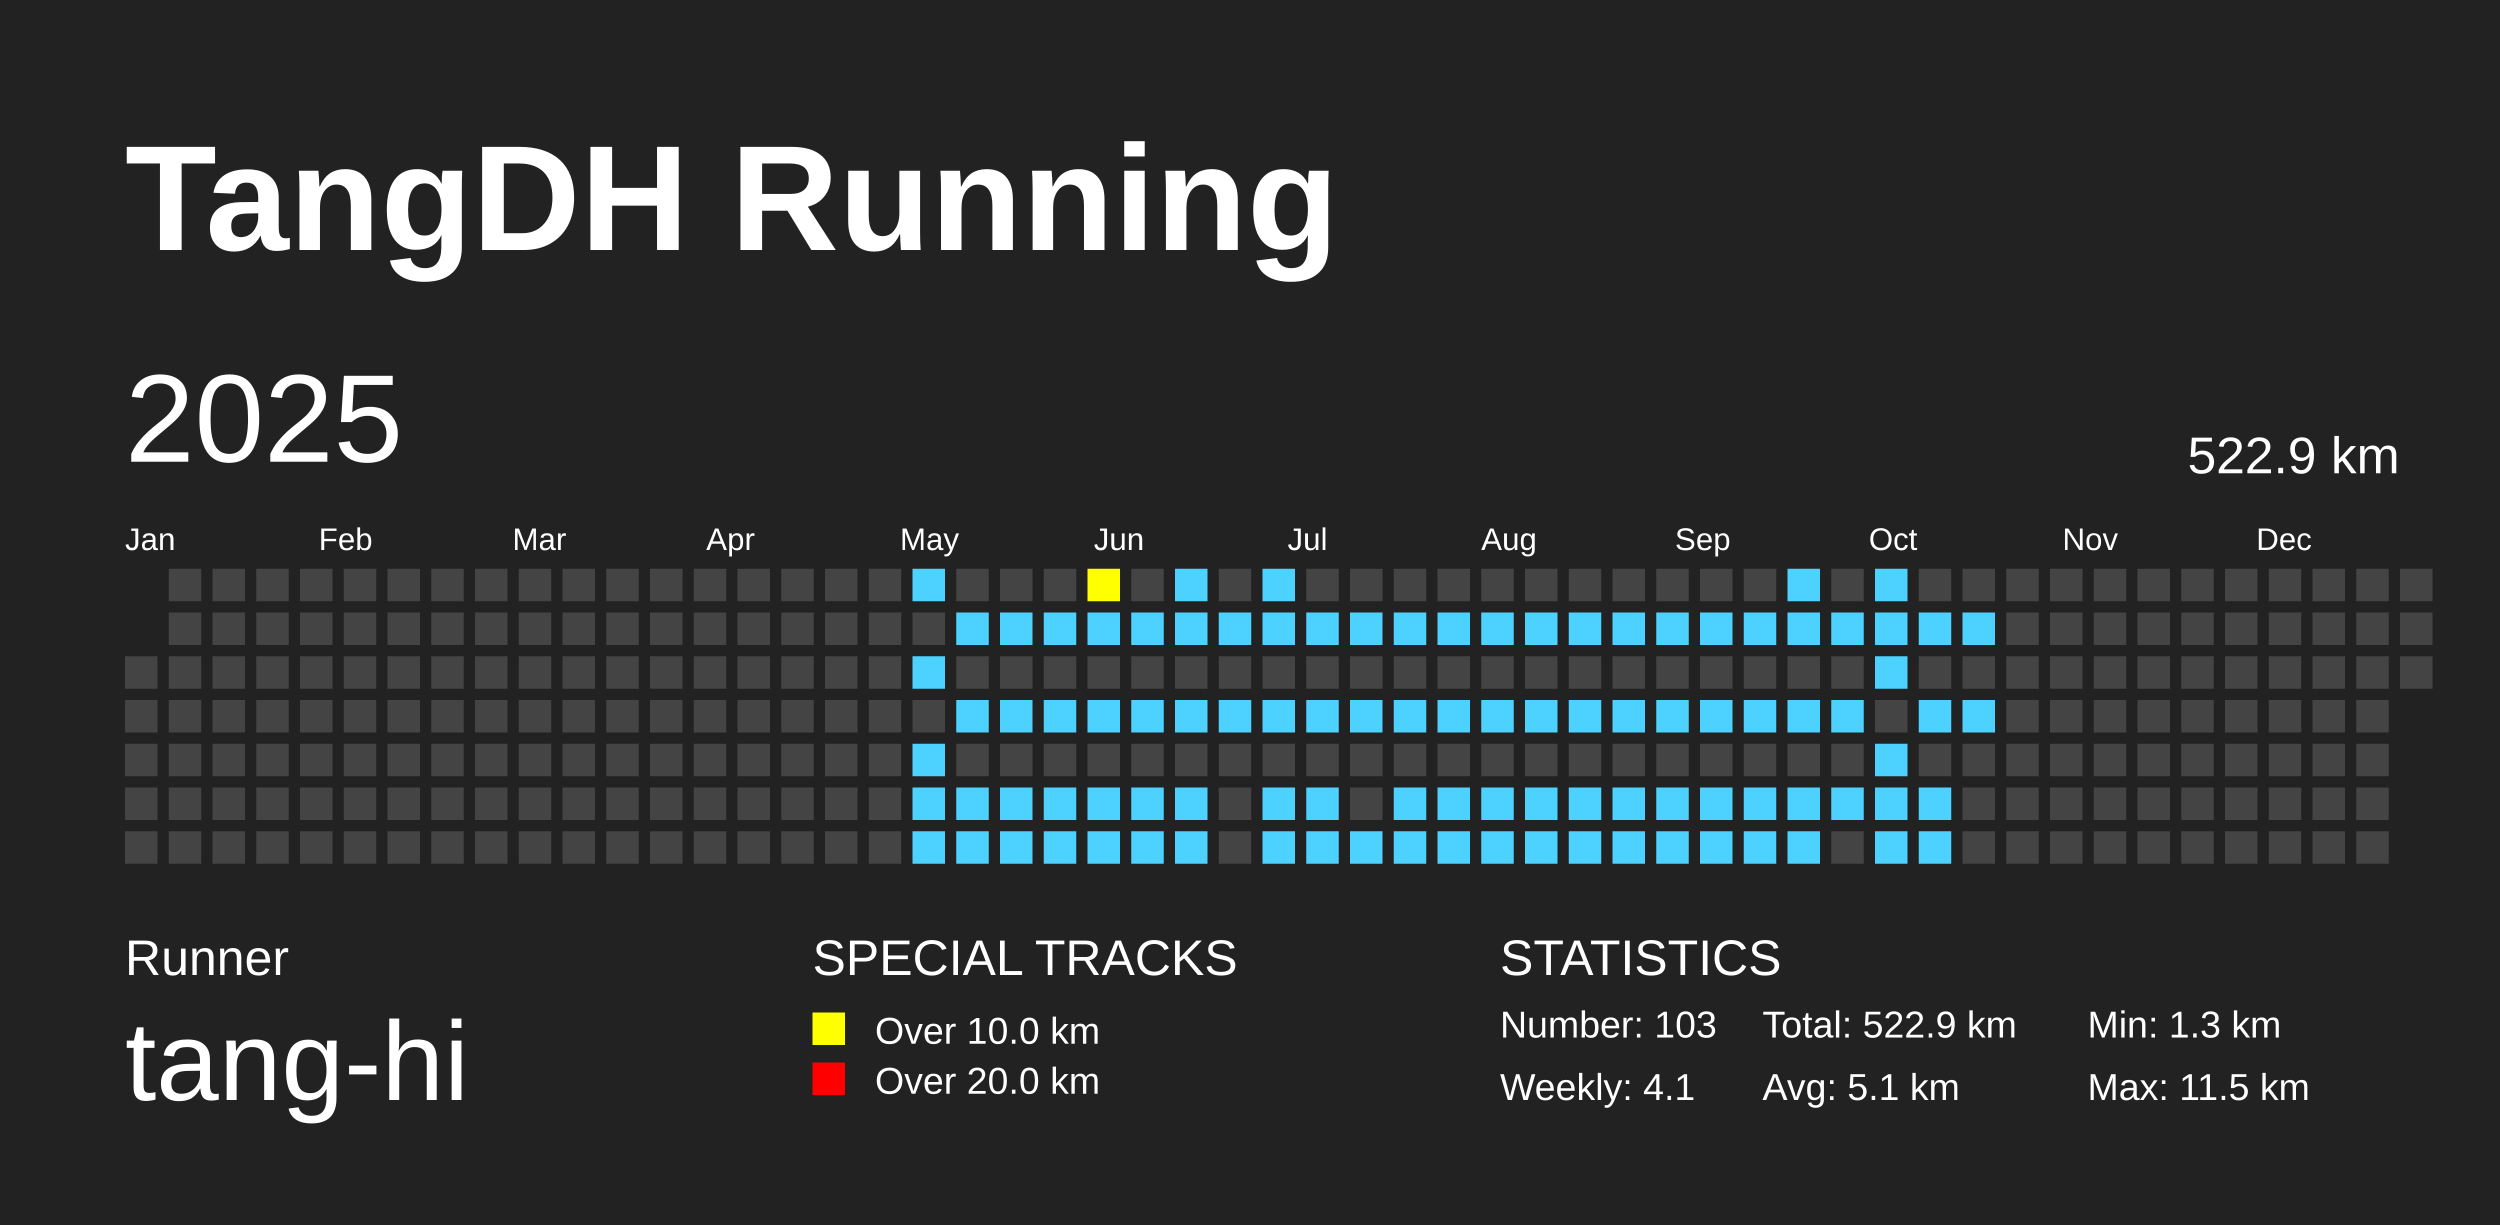
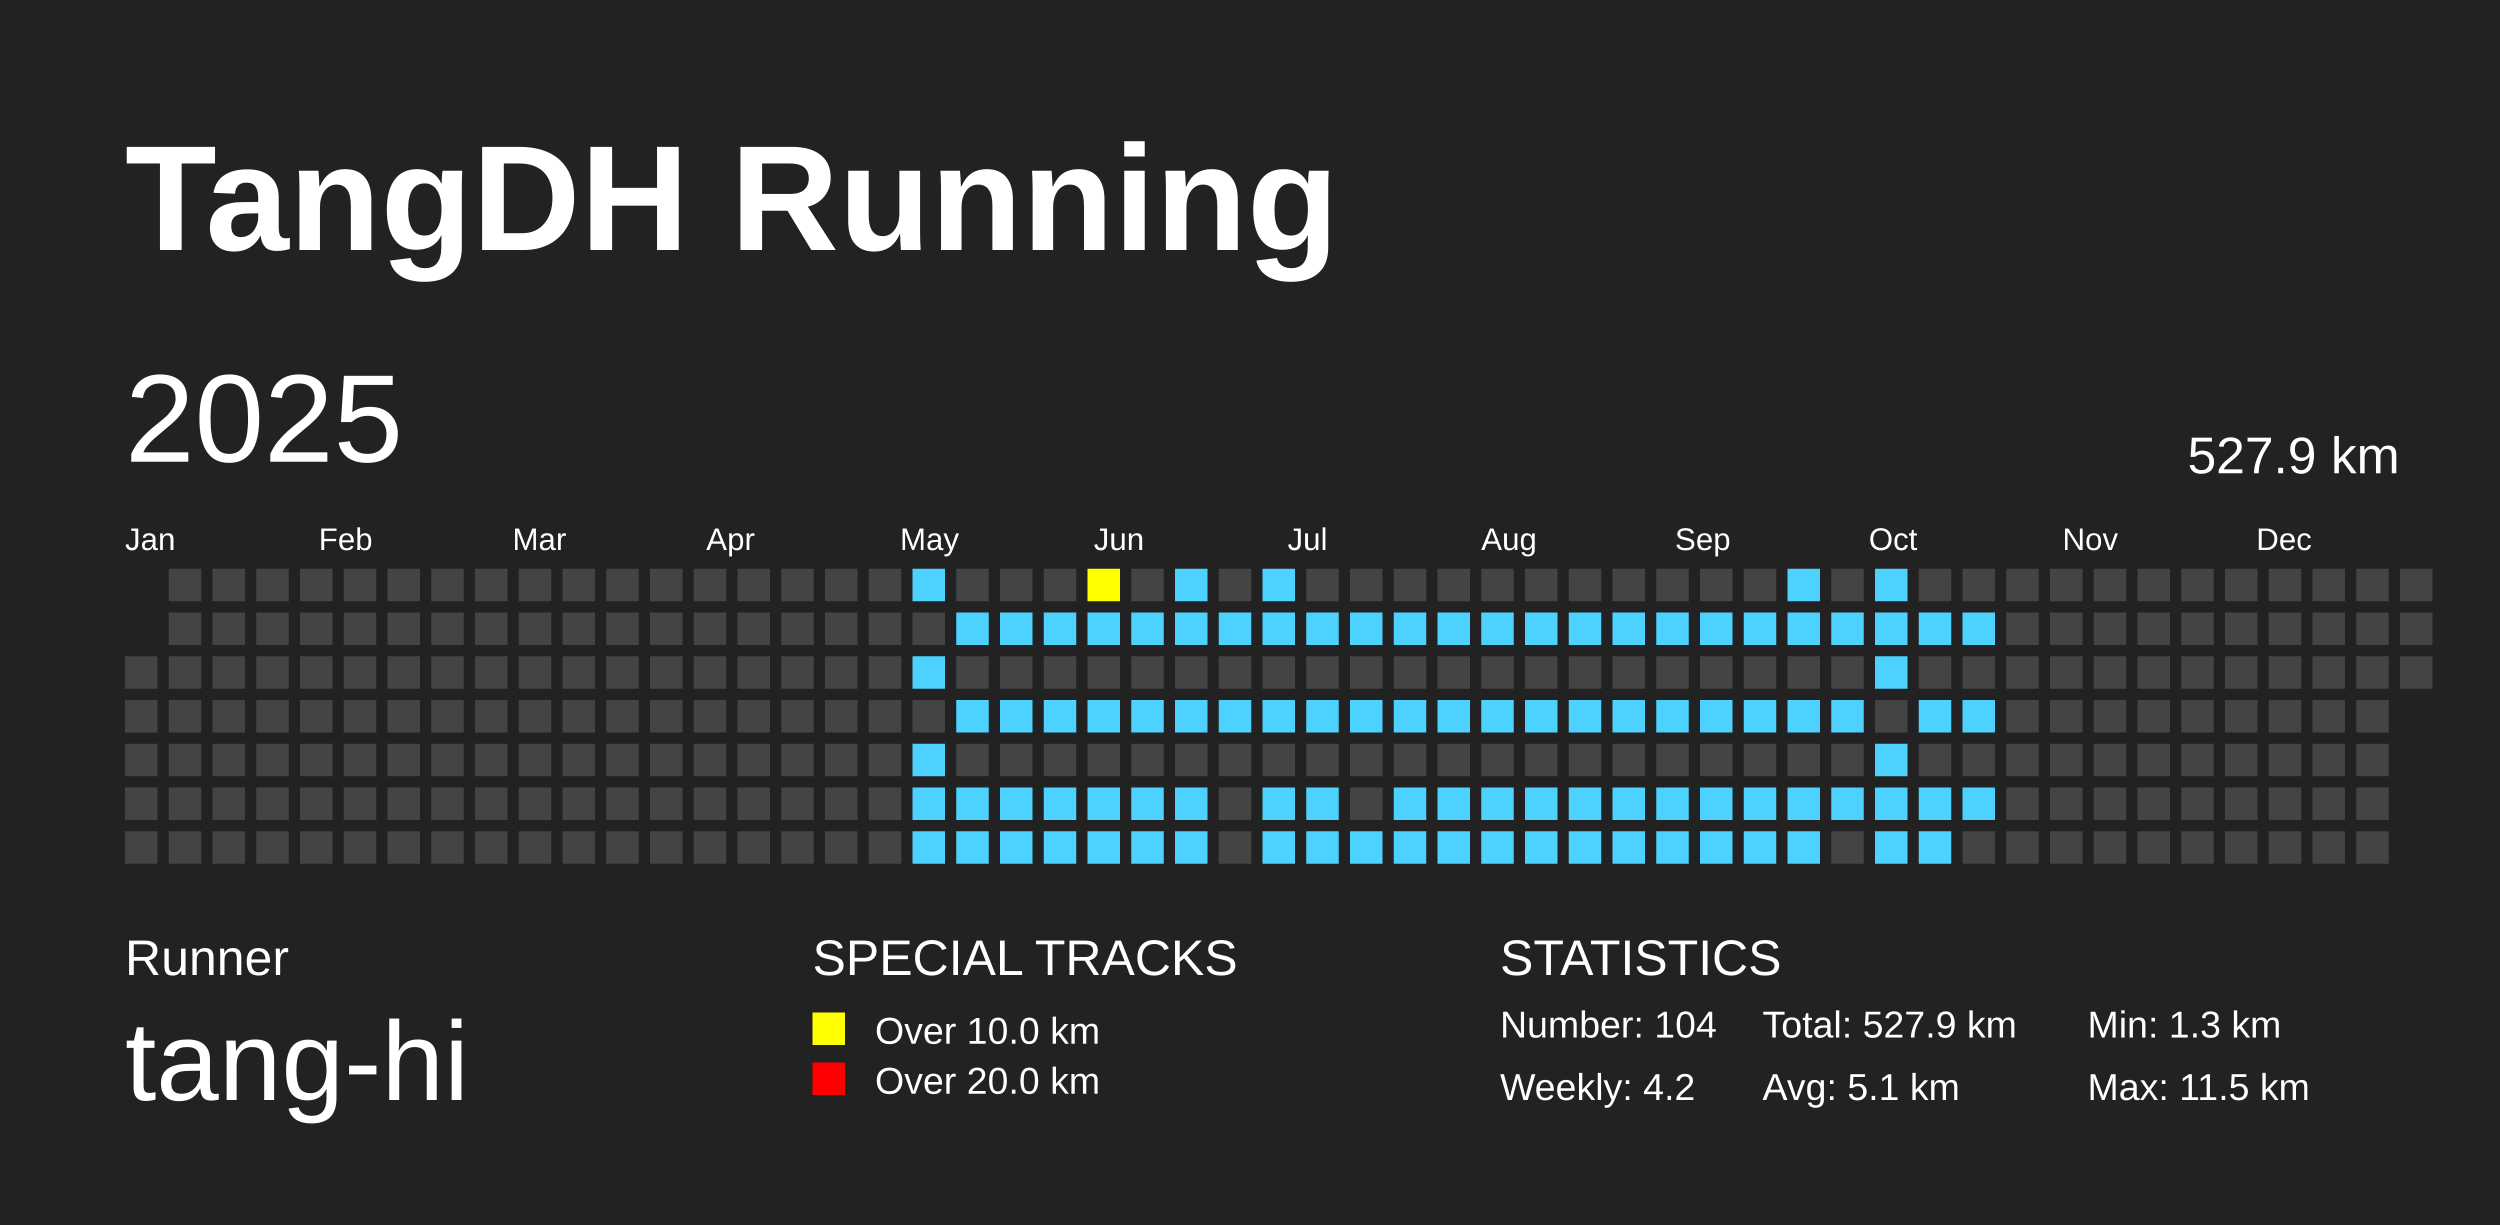
<svg xmlns="http://www.w3.org/2000/svg" baseProfile="full" height="98mm" version="1.1" viewBox="0,0,200,98" width="200mm">
  <defs />
  <rect fill="#222222" height="98" width="200" x="0" y="0" />
  <text fill="#FFFFFF" style="font-size:12px; font-family:Arial; font-weight:bold;" x="10" y="20">TangDH Running</text>
  <text fill="#FFFFFF" style="font-size:4px; font-family:Arial" x="10" y="78">Runner</text>
  <text fill="#FFFFFF" style="font-size:9px; font-family:Arial" x="10" y="88">tang-hi</text>
  <text fill="#FFFFFF" style="font-size:4px; font-family:Arial" x="65" y="78">SPECIAL TRACKS</text>
  <rect fill="yellow" height="2.6" width="2.6" x="65" y="81" />
  <text fill="#FFFFFF" style="font-size:3px; font-family:Arial" x="70" y="83.5">Over 10.0 km</text>
  <rect fill="red" height="2.6" width="2.6" x="65" y="85" />
  <text fill="#FFFFFF" style="font-size:3px; font-family:Arial" x="70" y="87.5">Over 20.0 km</text>
  <text fill="#FFFFFF" style="font-size:4px; font-family:Arial" x="120" y="78">STATISTICS</text>
-   <text fill="#FFFFFF" style="font-size:3px; font-family:Arial" x="120" y="83">Number: 103</text>
-   <text fill="#FFFFFF" style="font-size:3px; font-family:Arial" x="120" y="88">Weekly: 4.1</text>
-   <text fill="#FFFFFF" style="font-size:3px; font-family:Arial" x="141" y="83">Total: 522.9 km</text>
+   <text fill="#FFFFFF" style="font-size:3px; font-family:Arial" x="120" y="83">Number: 104</text>
+   <text fill="#FFFFFF" style="font-size:3px; font-family:Arial" x="120" y="88">Weekly: 4.2</text>
+   <text fill="#FFFFFF" style="font-size:3px; font-family:Arial" x="141" y="83">Total: 527.9 km</text>
  <text fill="#FFFFFF" style="font-size:3px; font-family:Arial" x="141" y="88">Avg: 5.1 km</text>
  <text fill="#FFFFFF" style="font-size:3px; font-family:Arial" x="167" y="83">Min: 1.3 km</text>
  <text fill="#FFFFFF" style="font-size:3px; font-family:Arial" x="167" y="88">Max: 11.5 km</text>
  <text dominant-baseline="hanging" fill="#FFFFFF" style="font-size:10.0px; font-family:Arial;" x="10" y="30">2025</text>
-   <text dominant-baseline="hanging" fill="#FFFFFF" style="font-size:4.125px; font-family:Arial;" x="175" y="35">522.9 km</text>
+   <text dominant-baseline="hanging" fill="#FFFFFF" style="font-size:4.125px; font-family:Arial;" x="175" y="35">527.9 km</text>
  <text fill="#FFFFFF" style="font-size:2.5px; font-family:Arial" x="10.0" y="44">Jan</text>
  <text fill="#FFFFFF" style="font-size:2.5px; font-family:Arial" x="25.5" y="44">Feb</text>
  <text fill="#FFFFFF" style="font-size:2.5px; font-family:Arial" x="41.0" y="44">Mar</text>
  <text fill="#FFFFFF" style="font-size:2.5px; font-family:Arial" x="56.5" y="44">Apr</text>
  <text fill="#FFFFFF" style="font-size:2.5px; font-family:Arial" x="72.0" y="44">May</text>
  <text fill="#FFFFFF" style="font-size:2.5px; font-family:Arial" x="87.5" y="44">Jun</text>
  <text fill="#FFFFFF" style="font-size:2.5px; font-family:Arial" x="103.0" y="44">Jul</text>
  <text fill="#FFFFFF" style="font-size:2.5px; font-family:Arial" x="118.5" y="44">Aug</text>
  <text fill="#FFFFFF" style="font-size:2.5px; font-family:Arial" x="134.0" y="44">Sep</text>
  <text fill="#FFFFFF" style="font-size:2.5px; font-family:Arial" x="149.5" y="44">Oct</text>
  <text fill="#FFFFFF" style="font-size:2.5px; font-family:Arial" x="165.0" y="44">Nov</text>
  <text fill="#FFFFFF" style="font-size:2.5px; font-family:Arial" x="180.5" y="44">Dec</text>
  <rect fill="#444444" height="2.6" width="2.6" x="10.0" y="52.5" />
  <rect fill="#444444" height="2.6" width="2.6" x="10.0" y="56.0" />
  <rect fill="#444444" height="2.6" width="2.6" x="10.0" y="59.5" />
  <rect fill="#444444" height="2.6" width="2.6" x="10.0" y="63.0" />
  <rect fill="#444444" height="2.6" width="2.6" x="10.0" y="66.5" />
  <rect fill="#444444" height="2.6" width="2.6" x="13.5" y="45.5" />
  <rect fill="#444444" height="2.6" width="2.6" x="13.5" y="49.0" />
  <rect fill="#444444" height="2.6" width="2.6" x="13.5" y="52.5" />
  <rect fill="#444444" height="2.6" width="2.6" x="13.5" y="56.0" />
  <rect fill="#444444" height="2.6" width="2.6" x="13.5" y="59.5" />
  <rect fill="#444444" height="2.6" width="2.6" x="13.5" y="63.0" />
  <rect fill="#444444" height="2.6" width="2.6" x="13.5" y="66.5" />
  <rect fill="#444444" height="2.6" width="2.6" x="17.0" y="45.5" />
  <rect fill="#444444" height="2.6" width="2.6" x="17.0" y="49.0" />
  <rect fill="#444444" height="2.6" width="2.6" x="17.0" y="52.5" />
  <rect fill="#444444" height="2.6" width="2.6" x="17.0" y="56.0" />
  <rect fill="#444444" height="2.6" width="2.6" x="17.0" y="59.5" />
  <rect fill="#444444" height="2.6" width="2.6" x="17.0" y="63.0" />
  <rect fill="#444444" height="2.6" width="2.6" x="17.0" y="66.5" />
  <rect fill="#444444" height="2.6" width="2.6" x="20.5" y="45.5" />
  <rect fill="#444444" height="2.6" width="2.6" x="20.5" y="49.0" />
  <rect fill="#444444" height="2.6" width="2.6" x="20.5" y="52.5" />
  <rect fill="#444444" height="2.6" width="2.6" x="20.5" y="56.0" />
  <rect fill="#444444" height="2.6" width="2.6" x="20.5" y="59.5" />
  <rect fill="#444444" height="2.6" width="2.6" x="20.5" y="63.0" />
  <rect fill="#444444" height="2.6" width="2.6" x="20.5" y="66.5" />
  <rect fill="#444444" height="2.6" width="2.6" x="24.0" y="45.5" />
  <rect fill="#444444" height="2.6" width="2.6" x="24.0" y="49.0" />
  <rect fill="#444444" height="2.6" width="2.6" x="24.0" y="52.5" />
  <rect fill="#444444" height="2.6" width="2.6" x="24.0" y="56.0" />
  <rect fill="#444444" height="2.6" width="2.6" x="24.0" y="59.5" />
  <rect fill="#444444" height="2.6" width="2.6" x="24.0" y="63.0" />
  <rect fill="#444444" height="2.6" width="2.6" x="24.0" y="66.5" />
  <rect fill="#444444" height="2.6" width="2.6" x="27.5" y="45.5" />
  <rect fill="#444444" height="2.6" width="2.6" x="27.5" y="49.0" />
  <rect fill="#444444" height="2.6" width="2.6" x="27.5" y="52.5" />
  <rect fill="#444444" height="2.6" width="2.6" x="27.5" y="56.0" />
  <rect fill="#444444" height="2.6" width="2.6" x="27.5" y="59.5" />
  <rect fill="#444444" height="2.6" width="2.6" x="27.5" y="63.0" />
  <rect fill="#444444" height="2.6" width="2.6" x="27.5" y="66.5" />
  <rect fill="#444444" height="2.6" width="2.6" x="31.0" y="45.5" />
  <rect fill="#444444" height="2.6" width="2.6" x="31.0" y="49.0" />
  <rect fill="#444444" height="2.6" width="2.6" x="31.0" y="52.5" />
  <rect fill="#444444" height="2.6" width="2.6" x="31.0" y="56.0" />
  <rect fill="#444444" height="2.6" width="2.6" x="31.0" y="59.5" />
  <rect fill="#444444" height="2.6" width="2.6" x="31.0" y="63.0" />
  <rect fill="#444444" height="2.6" width="2.6" x="31.0" y="66.5" />
  <rect fill="#444444" height="2.6" width="2.6" x="34.5" y="45.5" />
  <rect fill="#444444" height="2.6" width="2.6" x="34.5" y="49.0" />
  <rect fill="#444444" height="2.6" width="2.6" x="34.5" y="52.5" />
  <rect fill="#444444" height="2.6" width="2.6" x="34.5" y="56.0" />
  <rect fill="#444444" height="2.6" width="2.6" x="34.5" y="59.5" />
  <rect fill="#444444" height="2.6" width="2.6" x="34.5" y="63.0" />
  <rect fill="#444444" height="2.6" width="2.6" x="34.5" y="66.5" />
  <rect fill="#444444" height="2.6" width="2.6" x="38.0" y="45.5" />
  <rect fill="#444444" height="2.6" width="2.6" x="38.0" y="49.0" />
  <rect fill="#444444" height="2.6" width="2.6" x="38.0" y="52.5" />
  <rect fill="#444444" height="2.6" width="2.6" x="38.0" y="56.0" />
  <rect fill="#444444" height="2.6" width="2.6" x="38.0" y="59.5" />
  <rect fill="#444444" height="2.6" width="2.6" x="38.0" y="63.0" />
  <rect fill="#444444" height="2.6" width="2.6" x="38.0" y="66.5" />
  <rect fill="#444444" height="2.6" width="2.6" x="41.5" y="45.5" />
  <rect fill="#444444" height="2.6" width="2.6" x="41.5" y="49.0" />
  <rect fill="#444444" height="2.6" width="2.6" x="41.5" y="52.5" />
  <rect fill="#444444" height="2.6" width="2.6" x="41.5" y="56.0" />
  <rect fill="#444444" height="2.6" width="2.6" x="41.5" y="59.5" />
  <rect fill="#444444" height="2.6" width="2.6" x="41.5" y="63.0" />
  <rect fill="#444444" height="2.6" width="2.6" x="41.5" y="66.5" />
  <rect fill="#444444" height="2.6" width="2.6" x="45.0" y="45.5" />
  <rect fill="#444444" height="2.6" width="2.6" x="45.0" y="49.0" />
  <rect fill="#444444" height="2.6" width="2.6" x="45.0" y="52.5" />
  <rect fill="#444444" height="2.6" width="2.6" x="45.0" y="56.0" />
  <rect fill="#444444" height="2.6" width="2.6" x="45.0" y="59.5" />
  <rect fill="#444444" height="2.6" width="2.6" x="45.0" y="63.0" />
  <rect fill="#444444" height="2.6" width="2.6" x="45.0" y="66.5" />
  <rect fill="#444444" height="2.6" width="2.6" x="48.5" y="45.5" />
  <rect fill="#444444" height="2.6" width="2.6" x="48.5" y="49.0" />
  <rect fill="#444444" height="2.6" width="2.6" x="48.5" y="52.5" />
  <rect fill="#444444" height="2.6" width="2.6" x="48.5" y="56.0" />
  <rect fill="#444444" height="2.6" width="2.6" x="48.5" y="59.5" />
  <rect fill="#444444" height="2.6" width="2.6" x="48.5" y="63.0" />
  <rect fill="#444444" height="2.6" width="2.6" x="48.5" y="66.5" />
  <rect fill="#444444" height="2.6" width="2.6" x="52.0" y="45.5" />
  <rect fill="#444444" height="2.6" width="2.6" x="52.0" y="49.0" />
  <rect fill="#444444" height="2.6" width="2.6" x="52.0" y="52.5" />
  <rect fill="#444444" height="2.6" width="2.6" x="52.0" y="56.0" />
  <rect fill="#444444" height="2.6" width="2.6" x="52.0" y="59.5" />
  <rect fill="#444444" height="2.6" width="2.6" x="52.0" y="63.0" />
  <rect fill="#444444" height="2.6" width="2.6" x="52.0" y="66.5" />
  <rect fill="#444444" height="2.6" width="2.6" x="55.5" y="45.5" />
  <rect fill="#444444" height="2.6" width="2.6" x="55.5" y="49.0" />
  <rect fill="#444444" height="2.6" width="2.6" x="55.5" y="52.5" />
  <rect fill="#444444" height="2.6" width="2.6" x="55.5" y="56.0" />
  <rect fill="#444444" height="2.6" width="2.6" x="55.5" y="59.5" />
  <rect fill="#444444" height="2.6" width="2.6" x="55.5" y="63.0" />
  <rect fill="#444444" height="2.6" width="2.6" x="55.5" y="66.5" />
  <rect fill="#444444" height="2.6" width="2.6" x="59.0" y="45.5" />
  <rect fill="#444444" height="2.6" width="2.6" x="59.0" y="49.0" />
  <rect fill="#444444" height="2.6" width="2.6" x="59.0" y="52.5" />
  <rect fill="#444444" height="2.6" width="2.6" x="59.0" y="56.0" />
  <rect fill="#444444" height="2.6" width="2.6" x="59.0" y="59.5" />
  <rect fill="#444444" height="2.6" width="2.6" x="59.0" y="63.0" />
  <rect fill="#444444" height="2.6" width="2.6" x="59.0" y="66.5" />
  <rect fill="#444444" height="2.6" width="2.6" x="62.5" y="45.5" />
  <rect fill="#444444" height="2.6" width="2.6" x="62.5" y="49.0" />
  <rect fill="#444444" height="2.6" width="2.6" x="62.5" y="52.5" />
  <rect fill="#444444" height="2.6" width="2.6" x="62.5" y="56.0" />
  <rect fill="#444444" height="2.6" width="2.6" x="62.5" y="59.5" />
  <rect fill="#444444" height="2.6" width="2.6" x="62.5" y="63.0" />
  <rect fill="#444444" height="2.6" width="2.6" x="62.5" y="66.5" />
  <rect fill="#444444" height="2.6" width="2.6" x="66.0" y="45.5" />
  <rect fill="#444444" height="2.6" width="2.6" x="66.0" y="49.0" />
  <rect fill="#444444" height="2.6" width="2.6" x="66.0" y="52.5" />
  <rect fill="#444444" height="2.6" width="2.6" x="66.0" y="56.0" />
  <rect fill="#444444" height="2.6" width="2.6" x="66.0" y="59.5" />
  <rect fill="#444444" height="2.6" width="2.6" x="66.0" y="63.0" />
  <rect fill="#444444" height="2.6" width="2.6" x="66.0" y="66.5" />
  <rect fill="#444444" height="2.6" width="2.6" x="69.5" y="45.5" />
  <rect fill="#444444" height="2.6" width="2.6" x="69.5" y="49.0" />
  <rect fill="#444444" height="2.6" width="2.6" x="69.5" y="52.5" />
  <rect fill="#444444" height="2.6" width="2.6" x="69.5" y="56.0" />
  <rect fill="#444444" height="2.6" width="2.6" x="69.5" y="59.5" />
  <rect fill="#444444" height="2.6" width="2.6" x="69.5" y="63.0" />
  <rect fill="#444444" height="2.6" width="2.6" x="69.5" y="66.5" />
  <rect fill="#4DD2FF" height="2.6" width="2.6" x="73.0" y="45.5" />
  <rect fill="#444444" height="2.6" width="2.6" x="73.0" y="49.0" />
  <rect fill="#4DD2FF" height="2.6" width="2.6" x="73.0" y="52.5" />
  <rect fill="#444444" height="2.6" width="2.6" x="73.0" y="56.0" />
  <rect fill="#4DD2FF" height="2.6" width="2.6" x="73.0" y="59.5" />
  <rect fill="#4DD2FF" height="2.6" width="2.6" x="73.0" y="63.0" />
  <rect fill="#4DD2FF" height="2.6" width="2.6" x="73.0" y="66.5" />
  <rect fill="#444444" height="2.6" width="2.6" x="76.5" y="45.5" />
  <rect fill="#4DD2FF" height="2.6" width="2.6" x="76.5" y="49.0" />
  <rect fill="#444444" height="2.6" width="2.6" x="76.5" y="52.5" />
  <rect fill="#4DD2FF" height="2.6" width="2.6" x="76.5" y="56.0" />
  <rect fill="#444444" height="2.6" width="2.6" x="76.5" y="59.5" />
  <rect fill="#4DD2FF" height="2.6" width="2.6" x="76.5" y="63.0" />
  <rect fill="#4DD2FF" height="2.6" width="2.6" x="76.5" y="66.5" />
  <rect fill="#444444" height="2.6" width="2.6" x="80.0" y="45.5" />
  <rect fill="#4DD2FF" height="2.6" width="2.6" x="80.0" y="49.0" />
  <rect fill="#444444" height="2.6" width="2.6" x="80.0" y="52.5" />
  <rect fill="#4DD2FF" height="2.6" width="2.6" x="80.0" y="56.0" />
  <rect fill="#444444" height="2.6" width="2.6" x="80.0" y="59.5" />
  <rect fill="#4DD2FF" height="2.6" width="2.6" x="80.0" y="63.0" />
  <rect fill="#4DD2FF" height="2.6" width="2.6" x="80.0" y="66.5" />
  <rect fill="#444444" height="2.6" width="2.6" x="83.5" y="45.5" />
  <rect fill="#4DD2FF" height="2.6" width="2.6" x="83.5" y="49.0" />
  <rect fill="#444444" height="2.6" width="2.6" x="83.5" y="52.5" />
  <rect fill="#4DD2FF" height="2.6" width="2.6" x="83.5" y="56.0" />
  <rect fill="#444444" height="2.6" width="2.6" x="83.5" y="59.5" />
  <rect fill="#4DD2FF" height="2.6" width="2.6" x="83.5" y="63.0" />
  <rect fill="#4DD2FF" height="2.6" width="2.6" x="83.5" y="66.5" />
  <rect fill="yellow" height="2.6" width="2.6" x="87.0" y="45.5" />
  <rect fill="#4DD2FF" height="2.6" width="2.6" x="87.0" y="49.0" />
  <rect fill="#444444" height="2.6" width="2.6" x="87.0" y="52.5" />
  <rect fill="#4DD2FF" height="2.6" width="2.6" x="87.0" y="56.0" />
  <rect fill="#444444" height="2.6" width="2.6" x="87.0" y="59.5" />
  <rect fill="#4DD2FF" height="2.6" width="2.6" x="87.0" y="63.0" />
  <rect fill="#4DD2FF" height="2.6" width="2.6" x="87.0" y="66.5" />
  <rect fill="#444444" height="2.6" width="2.6" x="90.5" y="45.5" />
  <rect fill="#4DD2FF" height="2.6" width="2.6" x="90.5" y="49.0" />
  <rect fill="#444444" height="2.6" width="2.6" x="90.5" y="52.5" />
  <rect fill="#4DD2FF" height="2.6" width="2.6" x="90.5" y="56.0" />
  <rect fill="#444444" height="2.6" width="2.6" x="90.5" y="59.5" />
  <rect fill="#4DD2FF" height="2.6" width="2.6" x="90.5" y="63.0" />
  <rect fill="#4DD2FF" height="2.6" width="2.6" x="90.5" y="66.5" />
  <rect fill="#4DD2FF" height="2.6" width="2.6" x="94.0" y="45.5" />
  <rect fill="#4DD2FF" height="2.6" width="2.6" x="94.0" y="49.0" />
  <rect fill="#444444" height="2.6" width="2.6" x="94.0" y="52.5" />
  <rect fill="#4DD2FF" height="2.6" width="2.6" x="94.0" y="56.0" />
  <rect fill="#444444" height="2.6" width="2.6" x="94.0" y="59.5" />
  <rect fill="#4DD2FF" height="2.6" width="2.6" x="94.0" y="63.0" />
  <rect fill="#4DD2FF" height="2.6" width="2.6" x="94.0" y="66.5" />
  <rect fill="#444444" height="2.6" width="2.6" x="97.5" y="45.5" />
  <rect fill="#4DD2FF" height="2.6" width="2.6" x="97.5" y="49.0" />
  <rect fill="#444444" height="2.6" width="2.6" x="97.5" y="52.5" />
  <rect fill="#4DD2FF" height="2.6" width="2.6" x="97.5" y="56.0" />
  <rect fill="#444444" height="2.6" width="2.6" x="97.5" y="59.5" />
  <rect fill="#444444" height="2.6" width="2.6" x="97.5" y="63.0" />
  <rect fill="#444444" height="2.6" width="2.6" x="97.5" y="66.5" />
  <rect fill="#4DD2FF" height="2.6" width="2.6" x="101.0" y="45.5" />
  <rect fill="#4DD2FF" height="2.6" width="2.6" x="101.0" y="49.0" />
  <rect fill="#444444" height="2.6" width="2.6" x="101.0" y="52.5" />
  <rect fill="#4DD2FF" height="2.6" width="2.6" x="101.0" y="56.0" />
  <rect fill="#444444" height="2.6" width="2.6" x="101.0" y="59.5" />
  <rect fill="#4DD2FF" height="2.6" width="2.6" x="101.0" y="63.0" />
  <rect fill="#4DD2FF" height="2.6" width="2.6" x="101.0" y="66.5" />
  <rect fill="#444444" height="2.6" width="2.6" x="104.5" y="45.5" />
  <rect fill="#4DD2FF" height="2.6" width="2.6" x="104.5" y="49.0" />
  <rect fill="#444444" height="2.6" width="2.6" x="104.5" y="52.5" />
  <rect fill="#4DD2FF" height="2.6" width="2.6" x="104.5" y="56.0" />
  <rect fill="#444444" height="2.6" width="2.6" x="104.5" y="59.5" />
  <rect fill="#4DD2FF" height="2.6" width="2.6" x="104.5" y="63.0" />
  <rect fill="#4DD2FF" height="2.6" width="2.6" x="104.5" y="66.5" />
  <rect fill="#444444" height="2.6" width="2.6" x="108.0" y="45.5" />
  <rect fill="#4DD2FF" height="2.6" width="2.6" x="108.0" y="49.0" />
  <rect fill="#444444" height="2.6" width="2.6" x="108.0" y="52.5" />
  <rect fill="#4DD2FF" height="2.6" width="2.6" x="108.0" y="56.0" />
  <rect fill="#444444" height="2.6" width="2.6" x="108.0" y="59.5" />
  <rect fill="#444444" height="2.6" width="2.6" x="108.0" y="63.0" />
  <rect fill="#4DD2FF" height="2.6" width="2.6" x="108.0" y="66.5" />
  <rect fill="#444444" height="2.6" width="2.6" x="111.5" y="45.5" />
  <rect fill="#4DD2FF" height="2.6" width="2.6" x="111.5" y="49.0" />
  <rect fill="#444444" height="2.6" width="2.6" x="111.5" y="52.5" />
  <rect fill="#4DD2FF" height="2.6" width="2.6" x="111.5" y="56.0" />
  <rect fill="#444444" height="2.6" width="2.6" x="111.5" y="59.5" />
  <rect fill="#4DD2FF" height="2.6" width="2.6" x="111.5" y="63.0" />
  <rect fill="#4DD2FF" height="2.6" width="2.6" x="111.5" y="66.5" />
  <rect fill="#444444" height="2.6" width="2.6" x="115.0" y="45.5" />
  <rect fill="#4DD2FF" height="2.6" width="2.6" x="115.0" y="49.0" />
  <rect fill="#444444" height="2.6" width="2.6" x="115.0" y="52.5" />
  <rect fill="#4DD2FF" height="2.6" width="2.6" x="115.0" y="56.0" />
  <rect fill="#444444" height="2.6" width="2.6" x="115.0" y="59.5" />
  <rect fill="#4DD2FF" height="2.6" width="2.6" x="115.0" y="63.0" />
  <rect fill="#4DD2FF" height="2.6" width="2.6" x="115.0" y="66.5" />
  <rect fill="#444444" height="2.6" width="2.6" x="118.5" y="45.5" />
  <rect fill="#4DD2FF" height="2.6" width="2.6" x="118.5" y="49.0" />
  <rect fill="#444444" height="2.6" width="2.6" x="118.5" y="52.5" />
  <rect fill="#4DD2FF" height="2.6" width="2.6" x="118.5" y="56.0" />
  <rect fill="#444444" height="2.6" width="2.6" x="118.5" y="59.5" />
  <rect fill="#4DD2FF" height="2.6" width="2.6" x="118.5" y="63.0" />
  <rect fill="#4DD2FF" height="2.6" width="2.6" x="118.5" y="66.5" />
  <rect fill="#444444" height="2.6" width="2.6" x="122.0" y="45.5" />
  <rect fill="#4DD2FF" height="2.6" width="2.6" x="122.0" y="49.0" />
  <rect fill="#444444" height="2.6" width="2.6" x="122.0" y="52.5" />
  <rect fill="#4DD2FF" height="2.6" width="2.6" x="122.0" y="56.0" />
  <rect fill="#444444" height="2.6" width="2.6" x="122.0" y="59.5" />
  <rect fill="#4DD2FF" height="2.6" width="2.6" x="122.0" y="63.0" />
  <rect fill="#4DD2FF" height="2.6" width="2.6" x="122.0" y="66.5" />
  <rect fill="#444444" height="2.6" width="2.6" x="125.5" y="45.5" />
  <rect fill="#4DD2FF" height="2.6" width="2.6" x="125.5" y="49.0" />
  <rect fill="#444444" height="2.6" width="2.6" x="125.5" y="52.5" />
  <rect fill="#4DD2FF" height="2.6" width="2.6" x="125.5" y="56.0" />
  <rect fill="#444444" height="2.6" width="2.6" x="125.5" y="59.5" />
  <rect fill="#4DD2FF" height="2.6" width="2.6" x="125.5" y="63.0" />
  <rect fill="#4DD2FF" height="2.6" width="2.6" x="125.5" y="66.5" />
  <rect fill="#444444" height="2.6" width="2.6" x="129.0" y="45.5" />
  <rect fill="#4DD2FF" height="2.6" width="2.6" x="129.0" y="49.0" />
  <rect fill="#444444" height="2.6" width="2.6" x="129.0" y="52.5" />
  <rect fill="#4DD2FF" height="2.6" width="2.6" x="129.0" y="56.0" />
  <rect fill="#444444" height="2.6" width="2.6" x="129.0" y="59.5" />
  <rect fill="#4DD2FF" height="2.6" width="2.6" x="129.0" y="63.0" />
  <rect fill="#4DD2FF" height="2.6" width="2.6" x="129.0" y="66.5" />
  <rect fill="#444444" height="2.6" width="2.6" x="132.5" y="45.5" />
  <rect fill="#4DD2FF" height="2.6" width="2.6" x="132.5" y="49.0" />
  <rect fill="#444444" height="2.6" width="2.6" x="132.5" y="52.5" />
  <rect fill="#4DD2FF" height="2.6" width="2.6" x="132.5" y="56.0" />
  <rect fill="#444444" height="2.6" width="2.6" x="132.5" y="59.5" />
  <rect fill="#4DD2FF" height="2.6" width="2.6" x="132.5" y="63.0" />
  <rect fill="#4DD2FF" height="2.6" width="2.6" x="132.5" y="66.5" />
  <rect fill="#444444" height="2.6" width="2.6" x="136.0" y="45.5" />
  <rect fill="#4DD2FF" height="2.6" width="2.6" x="136.0" y="49.0" />
  <rect fill="#444444" height="2.6" width="2.6" x="136.0" y="52.5" />
  <rect fill="#4DD2FF" height="2.6" width="2.6" x="136.0" y="56.0" />
  <rect fill="#444444" height="2.6" width="2.6" x="136.0" y="59.5" />
  <rect fill="#4DD2FF" height="2.6" width="2.6" x="136.0" y="63.0" />
  <rect fill="#4DD2FF" height="2.6" width="2.6" x="136.0" y="66.5" />
  <rect fill="#444444" height="2.6" width="2.6" x="139.5" y="45.5" />
  <rect fill="#4DD2FF" height="2.6" width="2.6" x="139.5" y="49.0" />
  <rect fill="#444444" height="2.6" width="2.6" x="139.5" y="52.5" />
  <rect fill="#4DD2FF" height="2.6" width="2.6" x="139.5" y="56.0" />
  <rect fill="#444444" height="2.6" width="2.6" x="139.5" y="59.5" />
  <rect fill="#4DD2FF" height="2.6" width="2.6" x="139.5" y="63.0" />
  <rect fill="#4DD2FF" height="2.6" width="2.6" x="139.5" y="66.5" />
  <rect fill="#4DD2FF" height="2.6" width="2.6" x="143.0" y="45.5" />
  <rect fill="#4DD2FF" height="2.6" width="2.6" x="143.0" y="49.0" />
  <rect fill="#444444" height="2.6" width="2.6" x="143.0" y="52.5" />
  <rect fill="#4DD2FF" height="2.6" width="2.6" x="143.0" y="56.0" />
  <rect fill="#444444" height="2.6" width="2.6" x="143.0" y="59.5" />
  <rect fill="#4DD2FF" height="2.6" width="2.6" x="143.0" y="63.0" />
  <rect fill="#4DD2FF" height="2.6" width="2.6" x="143.0" y="66.5" />
  <rect fill="#444444" height="2.6" width="2.6" x="146.5" y="45.5" />
  <rect fill="#4DD2FF" height="2.6" width="2.6" x="146.5" y="49.0" />
  <rect fill="#444444" height="2.6" width="2.6" x="146.5" y="52.5" />
  <rect fill="#4DD2FF" height="2.6" width="2.6" x="146.5" y="56.0" />
  <rect fill="#444444" height="2.6" width="2.6" x="146.5" y="59.5" />
  <rect fill="#4DD2FF" height="2.6" width="2.6" x="146.5" y="63.0" />
  <rect fill="#444444" height="2.6" width="2.6" x="146.5" y="66.5" />
  <rect fill="#4DD2FF" height="2.6" width="2.6" x="150.0" y="45.5" />
  <rect fill="#4DD2FF" height="2.6" width="2.6" x="150.0" y="49.0" />
  <rect fill="#4DD2FF" height="2.6" width="2.6" x="150.0" y="52.5" />
  <rect fill="#444444" height="2.6" width="2.6" x="150.0" y="56.0" />
  <rect fill="#4DD2FF" height="2.6" width="2.6" x="150.0" y="59.5" />
  <rect fill="#4DD2FF" height="2.6" width="2.6" x="150.0" y="63.0" />
  <rect fill="#4DD2FF" height="2.6" width="2.6" x="150.0" y="66.5" />
  <rect fill="#444444" height="2.6" width="2.6" x="153.5" y="45.5" />
  <rect fill="#4DD2FF" height="2.6" width="2.6" x="153.5" y="49.0" />
  <rect fill="#444444" height="2.6" width="2.6" x="153.5" y="52.5" />
  <rect fill="#4DD2FF" height="2.6" width="2.6" x="153.5" y="56.0" />
  <rect fill="#444444" height="2.6" width="2.6" x="153.5" y="59.5" />
  <rect fill="#4DD2FF" height="2.6" width="2.6" x="153.5" y="63.0" />
  <rect fill="#4DD2FF" height="2.6" width="2.6" x="153.5" y="66.5" />
  <rect fill="#444444" height="2.6" width="2.6" x="157.0" y="45.5" />
  <rect fill="#4DD2FF" height="2.6" width="2.6" x="157.0" y="49.0" />
  <rect fill="#444444" height="2.6" width="2.6" x="157.0" y="52.5" />
  <rect fill="#4DD2FF" height="2.6" width="2.6" x="157.0" y="56.0" />
  <rect fill="#444444" height="2.6" width="2.6" x="157.0" y="59.5" />
-   <rect fill="#444444" height="2.6" width="2.6" x="157.0" y="63.0" />
+   <rect fill="#4DD2FF" height="2.6" width="2.6" x="157.0" y="63.0" />
  <rect fill="#444444" height="2.6" width="2.6" x="157.0" y="66.5" />
  <rect fill="#444444" height="2.6" width="2.6" x="160.5" y="45.5" />
  <rect fill="#444444" height="2.6" width="2.6" x="160.5" y="49.0" />
  <rect fill="#444444" height="2.6" width="2.6" x="160.5" y="52.5" />
  <rect fill="#444444" height="2.6" width="2.6" x="160.5" y="56.0" />
  <rect fill="#444444" height="2.6" width="2.6" x="160.5" y="59.5" />
  <rect fill="#444444" height="2.6" width="2.6" x="160.5" y="63.0" />
  <rect fill="#444444" height="2.6" width="2.6" x="160.5" y="66.5" />
  <rect fill="#444444" height="2.6" width="2.6" x="164.0" y="45.5" />
  <rect fill="#444444" height="2.6" width="2.6" x="164.0" y="49.0" />
  <rect fill="#444444" height="2.6" width="2.6" x="164.0" y="52.5" />
  <rect fill="#444444" height="2.6" width="2.6" x="164.0" y="56.0" />
  <rect fill="#444444" height="2.6" width="2.6" x="164.0" y="59.5" />
  <rect fill="#444444" height="2.6" width="2.6" x="164.0" y="63.0" />
  <rect fill="#444444" height="2.6" width="2.6" x="164.0" y="66.5" />
  <rect fill="#444444" height="2.6" width="2.6" x="167.5" y="45.5" />
  <rect fill="#444444" height="2.6" width="2.6" x="167.5" y="49.0" />
  <rect fill="#444444" height="2.6" width="2.6" x="167.5" y="52.5" />
  <rect fill="#444444" height="2.6" width="2.6" x="167.5" y="56.0" />
  <rect fill="#444444" height="2.6" width="2.6" x="167.5" y="59.5" />
  <rect fill="#444444" height="2.6" width="2.6" x="167.5" y="63.0" />
  <rect fill="#444444" height="2.6" width="2.6" x="167.5" y="66.5" />
  <rect fill="#444444" height="2.6" width="2.6" x="171.0" y="45.5" />
  <rect fill="#444444" height="2.6" width="2.6" x="171.0" y="49.0" />
  <rect fill="#444444" height="2.6" width="2.6" x="171.0" y="52.5" />
  <rect fill="#444444" height="2.6" width="2.6" x="171.0" y="56.0" />
  <rect fill="#444444" height="2.6" width="2.6" x="171.0" y="59.5" />
  <rect fill="#444444" height="2.6" width="2.6" x="171.0" y="63.0" />
  <rect fill="#444444" height="2.6" width="2.6" x="171.0" y="66.5" />
  <rect fill="#444444" height="2.6" width="2.6" x="174.5" y="45.5" />
  <rect fill="#444444" height="2.6" width="2.6" x="174.5" y="49.0" />
  <rect fill="#444444" height="2.6" width="2.6" x="174.5" y="52.5" />
  <rect fill="#444444" height="2.6" width="2.6" x="174.5" y="56.0" />
  <rect fill="#444444" height="2.6" width="2.6" x="174.5" y="59.5" />
  <rect fill="#444444" height="2.6" width="2.6" x="174.5" y="63.0" />
  <rect fill="#444444" height="2.6" width="2.6" x="174.5" y="66.5" />
  <rect fill="#444444" height="2.6" width="2.6" x="178.0" y="45.5" />
  <rect fill="#444444" height="2.6" width="2.6" x="178.0" y="49.0" />
  <rect fill="#444444" height="2.6" width="2.6" x="178.0" y="52.5" />
  <rect fill="#444444" height="2.6" width="2.6" x="178.0" y="56.0" />
  <rect fill="#444444" height="2.6" width="2.6" x="178.0" y="59.5" />
  <rect fill="#444444" height="2.6" width="2.6" x="178.0" y="63.0" />
  <rect fill="#444444" height="2.6" width="2.6" x="178.0" y="66.5" />
  <rect fill="#444444" height="2.6" width="2.6" x="181.5" y="45.5" />
  <rect fill="#444444" height="2.6" width="2.6" x="181.5" y="49.0" />
  <rect fill="#444444" height="2.6" width="2.6" x="181.5" y="52.5" />
  <rect fill="#444444" height="2.6" width="2.6" x="181.5" y="56.0" />
  <rect fill="#444444" height="2.6" width="2.6" x="181.5" y="59.5" />
  <rect fill="#444444" height="2.6" width="2.6" x="181.5" y="63.0" />
  <rect fill="#444444" height="2.6" width="2.6" x="181.5" y="66.5" />
  <rect fill="#444444" height="2.6" width="2.6" x="185.0" y="45.5" />
  <rect fill="#444444" height="2.6" width="2.6" x="185.0" y="49.0" />
  <rect fill="#444444" height="2.6" width="2.6" x="185.0" y="52.5" />
  <rect fill="#444444" height="2.6" width="2.6" x="185.0" y="56.0" />
  <rect fill="#444444" height="2.6" width="2.6" x="185.0" y="59.5" />
  <rect fill="#444444" height="2.6" width="2.6" x="185.0" y="63.0" />
  <rect fill="#444444" height="2.6" width="2.6" x="185.0" y="66.5" />
  <rect fill="#444444" height="2.6" width="2.6" x="188.5" y="45.5" />
  <rect fill="#444444" height="2.6" width="2.6" x="188.5" y="49.0" />
  <rect fill="#444444" height="2.6" width="2.6" x="188.5" y="52.5" />
  <rect fill="#444444" height="2.6" width="2.6" x="188.5" y="56.0" />
  <rect fill="#444444" height="2.6" width="2.6" x="188.5" y="59.5" />
  <rect fill="#444444" height="2.6" width="2.6" x="188.5" y="63.0" />
  <rect fill="#444444" height="2.6" width="2.6" x="188.5" y="66.5" />
  <rect fill="#444444" height="2.6" width="2.6" x="192.0" y="45.5" />
  <rect fill="#444444" height="2.6" width="2.6" x="192.0" y="49.0" />
  <rect fill="#444444" height="2.6" width="2.6" x="192.0" y="52.5" />
</svg>
